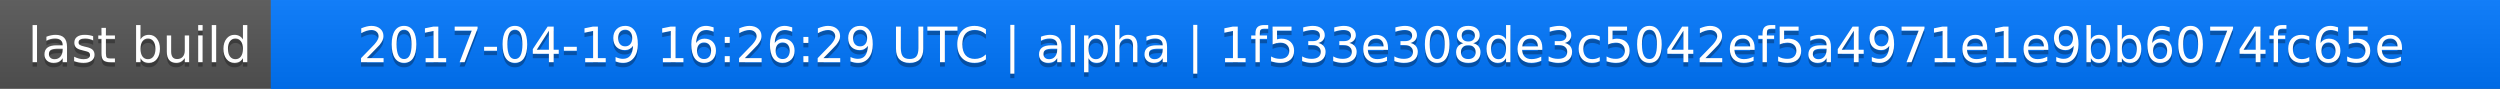
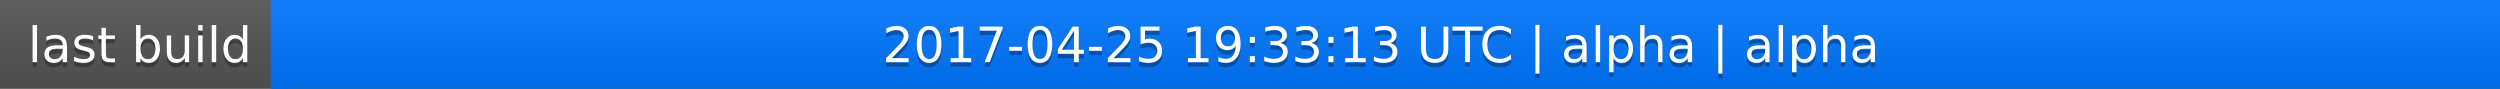
<svg xmlns="http://www.w3.org/2000/svg" width="563" height="20">
  <linearGradient id="a" x2="0" y2="100%">
    <stop offset="0" stop-color="#bbb" stop-opacity=".1" />
    <stop offset="1" stop-opacity=".1" />
  </linearGradient>
  <rect rx="0" width="563" height="20" fill="#555" />
  <rect rx="0" x="61" width="502" height="20" fill="#07f" />
  <path fill="#07f" d="M61 0h4v20h-4z" />
  <rect rx="0" width="563" height="20" fill="url(#a)" />
  <g fill="#fff" text-anchor="middle" font-family="DejaVu Sans,Verdana,Geneva,sans-serif" font-size="11">
    <text x="31.5" y="15" fill="#010101" fill-opacity=".3">last build</text>
    <text x="31.5" y="14">last build</text>
-     <text x="311" y="15" fill="#010101" fill-opacity=".3">2017-04-19 16:26:29 UTC | alpha | 1f533e308de3c5042ef5a4971e1e9bb6074fc65e</text>
-     <text x="311" y="14">2017-04-19 16:26:29 UTC | alpha | 1f533e308de3c5042ef5a4971e1e9bb6074fc65e</text>
+     <text x="311" y="15" fill="#010101" fill-opacity=".3">2017-04-25 19:33:13 UTC | alpha | alpha</text>
+     <text x="311" y="14">2017-04-25 19:33:13 UTC | alpha | alpha</text>
  </g>
</svg>
